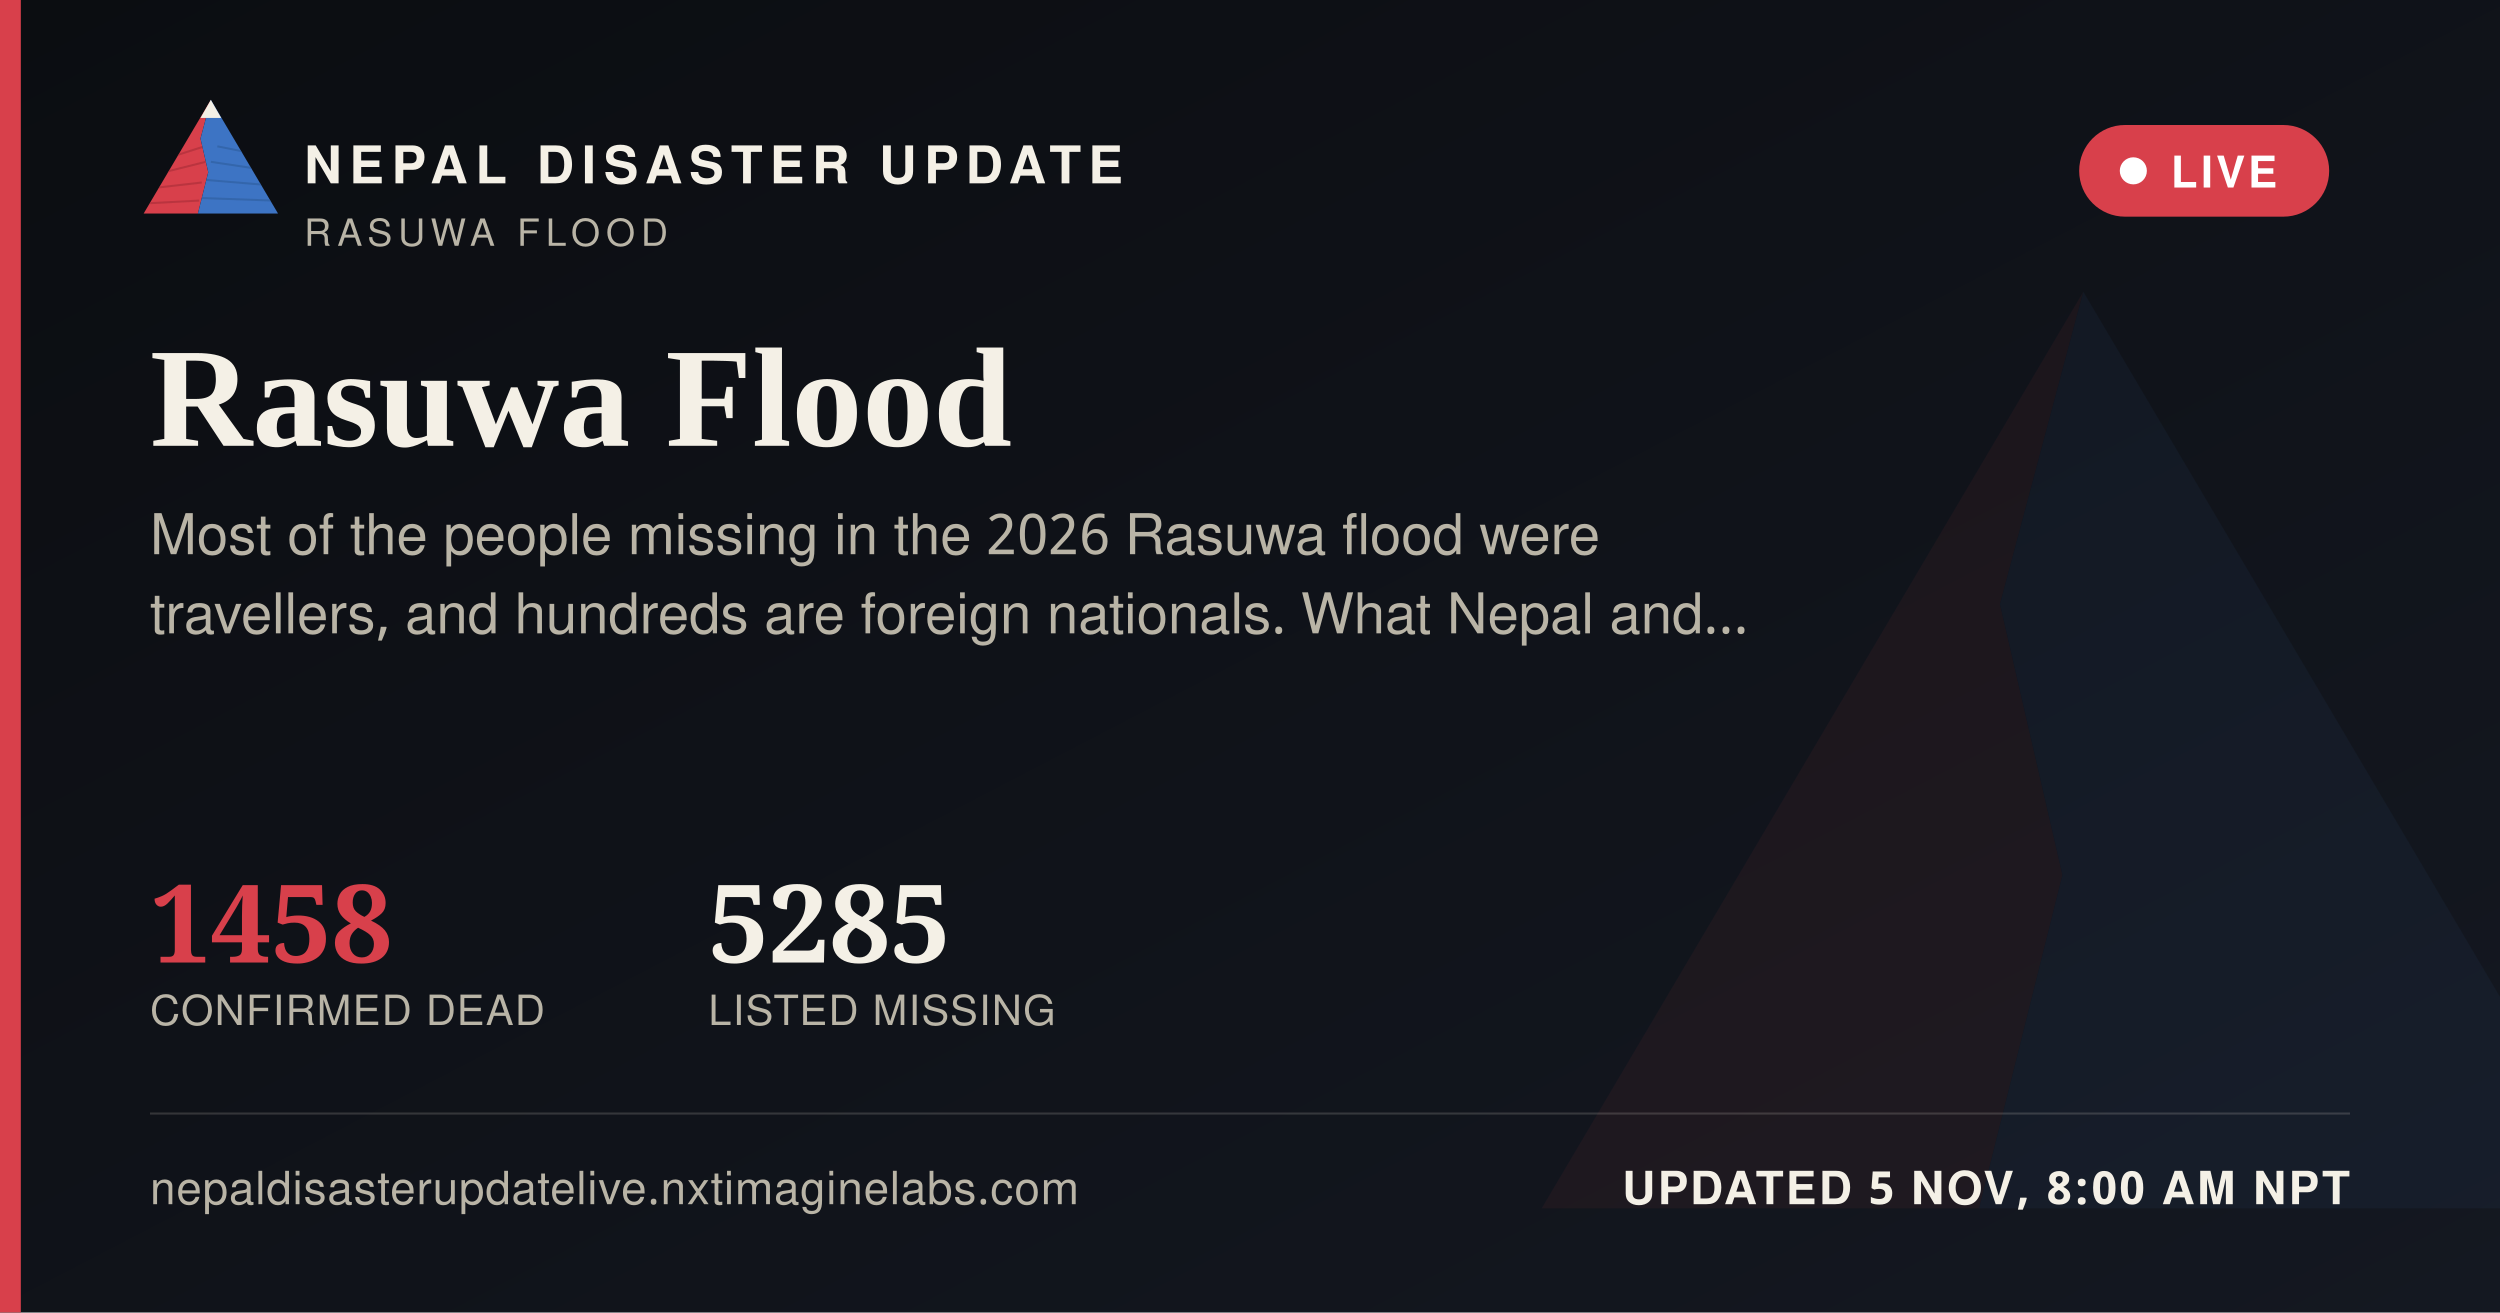
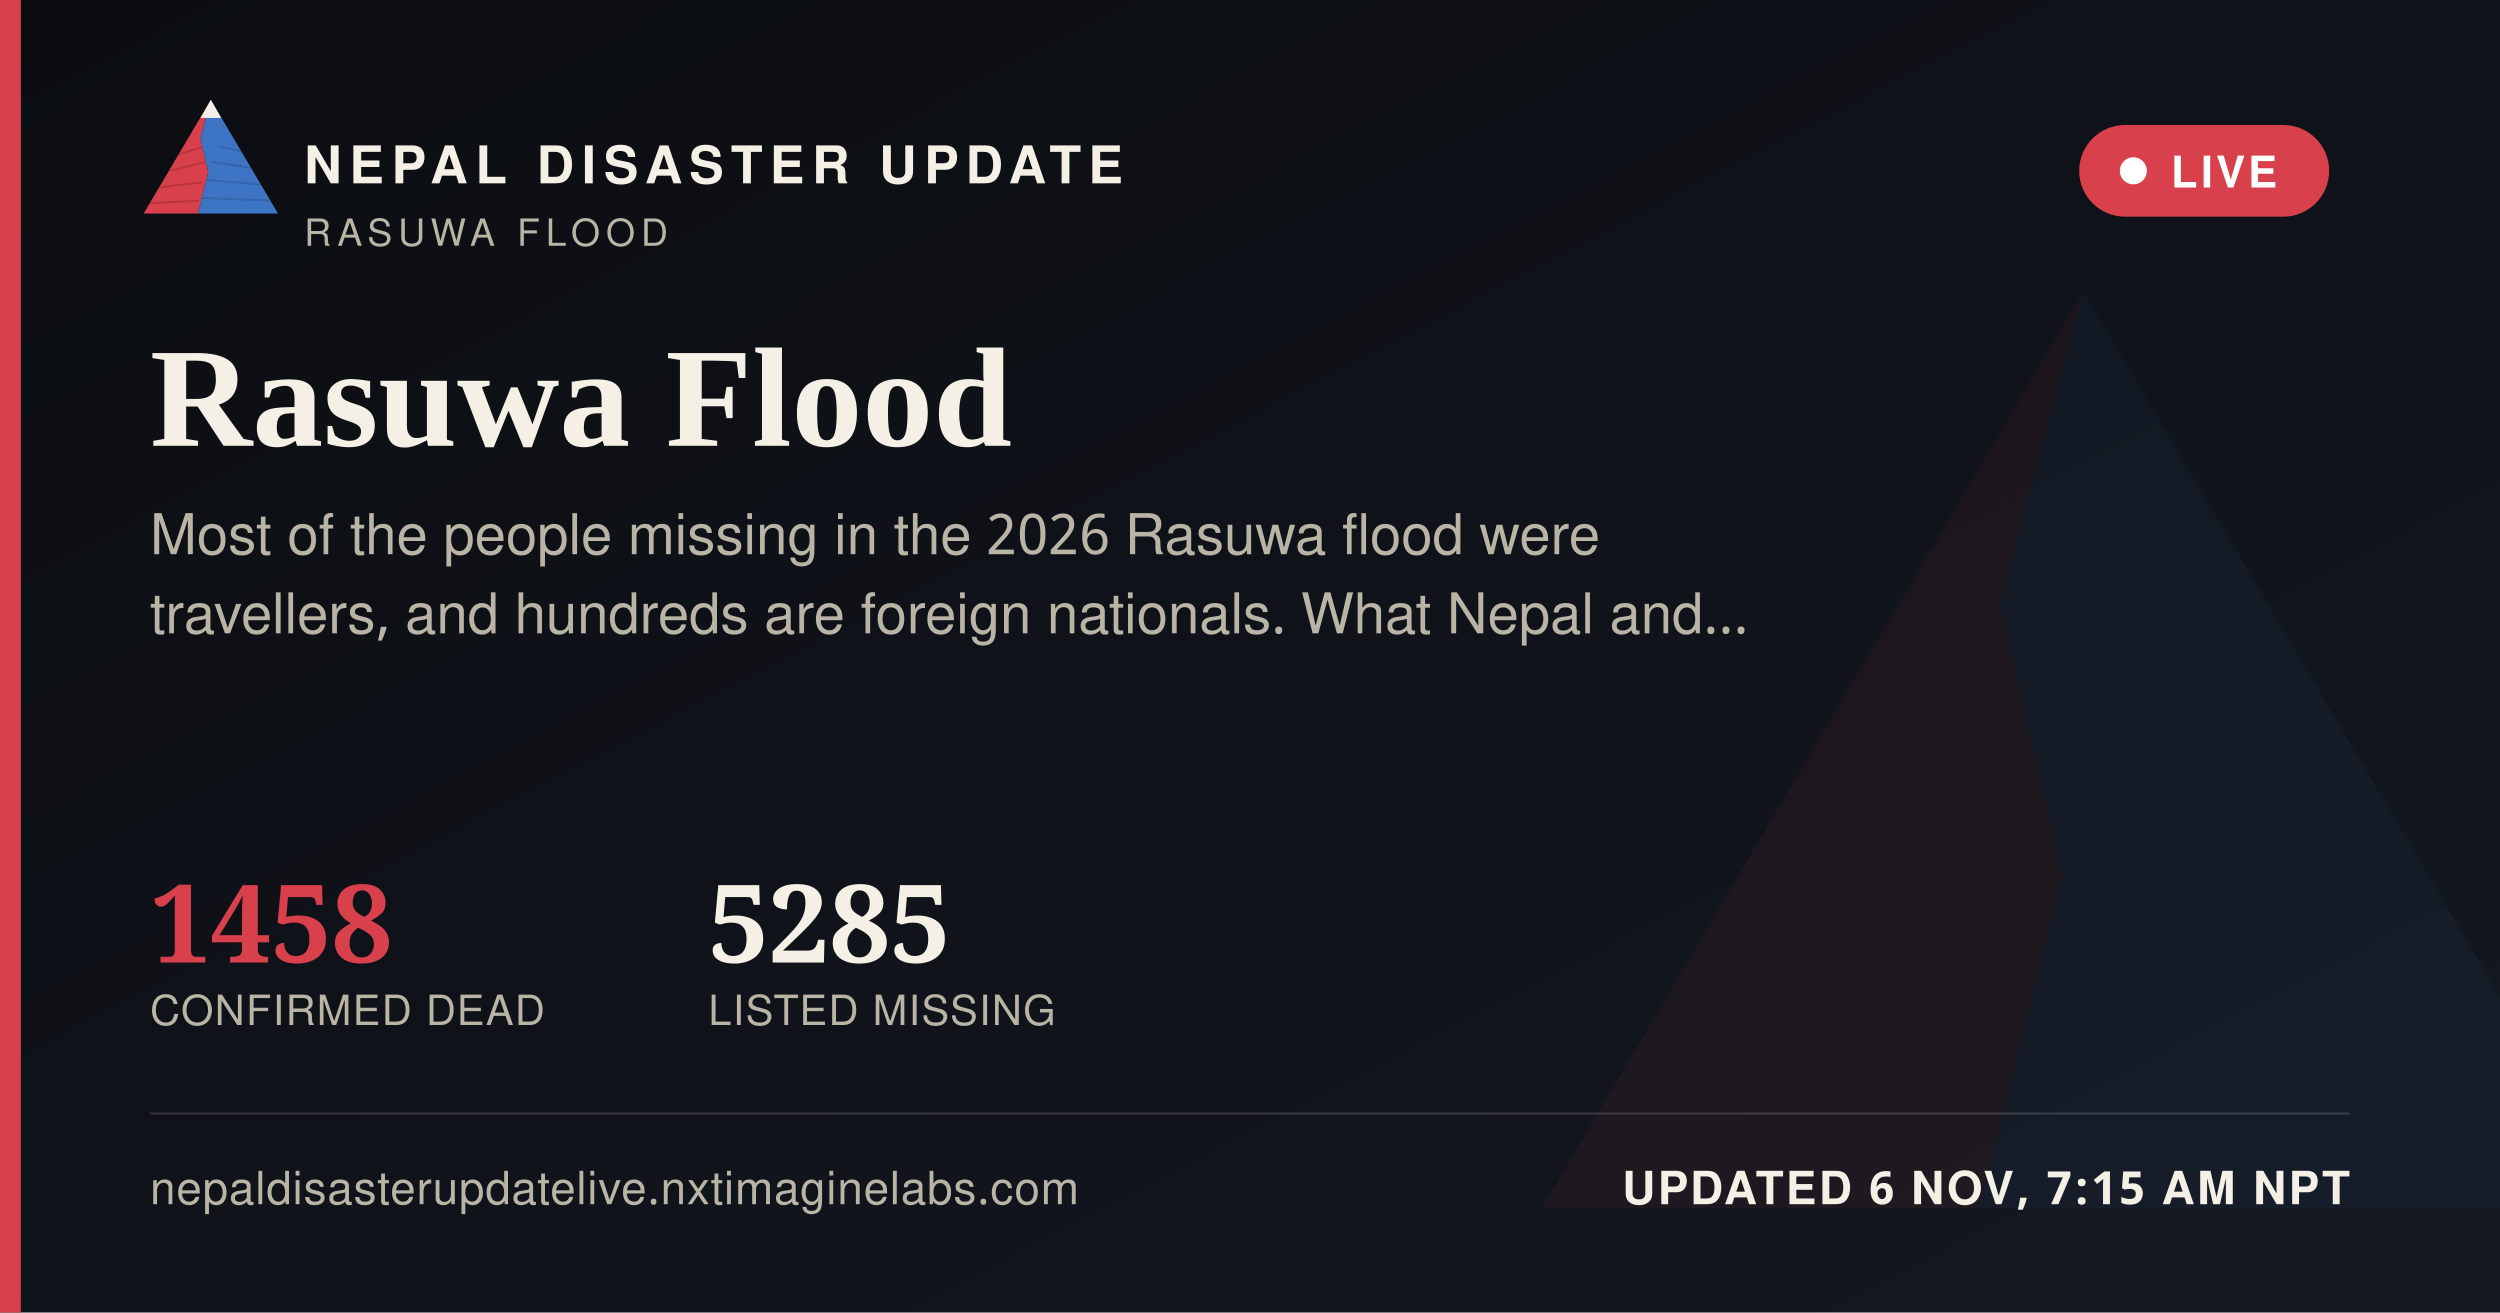
<svg xmlns="http://www.w3.org/2000/svg" width="1200" height="630" viewBox="0 0 1200 630">
  <defs>
    <linearGradient id="ogbg" x1="0" y1="0" x2="1" y2="1">
      <stop offset="0" stop-color="#0B0D11" />
      <stop offset="1" stop-color="#141821" />
    </linearGradient>
  </defs>
  <rect width="1200" height="630" fill="url(#ogbg)" />
  <g transform="translate(700,60) scale(5)" opacity="0.06">
    <polygon points="60,16 52,46 58,72 50,104 8,104" fill="#D8404B" />
    <polygon points="60,16 112,104 50,104 58,72 52,46" fill="#3D74C4" />
  </g>
  <rect x="0" y="0" width="10" height="630" fill="#D8404B" />
  <g transform="translate(64,38) scale(0.62)">
    <g>
      <defs>
        <clipPath id="ogLc">
          <polygon points="60,16 52,46 58,72 50,104 8,104" />
        </clipPath>
        <clipPath id="ogRc">
          <polygon points="60,16 112,104 50,104 58,72 52,46" />
        </clipPath>
      </defs>
      <polygon points="60,16 52,46 58,72 50,104 8,104" fill="#D8404B" />
      <g clip-path="url(#ogLc)" stroke="#A32A34" stroke-width="1.6" fill="none" opacity="0.55">
        <path d="M30,60 L55,52" />
        <path d="M24,72 L56,64" />
        <path d="M18,84 L53,80" />
        <path d="M13,96 L51,94" />
      </g>
      <polygon points="60,16 112,104 50,104 58,72 52,46" fill="#3D74C4" />
      <g clip-path="url(#ogRc)" stroke="#2A5793" stroke-width="1.6" fill="none" opacity="0.5">
        <path d="M65,52 L95,58" />
        <path d="M60,64 L100,70" />
        <path d="M56,78 L104,82" />
        <path d="M52,92 L108,94" />
      </g>
      <polygon points="60,16 52,30 68,30" fill="#F4F0E6" />
    </g>
  </g>
  <text x="146" y="88" font-family="'Public Sans', 'Noto Sans Devanagari', 'Helvetica Neue', Helvetica, Arial, sans-serif" font-size="25" font-weight="800" letter-spacing="3.6" fill="#F4F0E6">NEPAL DISASTER UPDATE</text>
  <text x="146" y="118" font-family="'Public Sans', 'Noto Sans Devanagari', 'Helvetica Neue', Helvetica, Arial, sans-serif" font-size="18" letter-spacing="2.8" fill="#B9B4A6">RASUWA FLOOD</text>
  <g>
    <rect x="998" y="60" width="120" height="44" rx="22" fill="#D8404B" stroke="none" />
    <circle cx="1024" cy="82" r="6.5" fill="#FFFFFF" />
    <text x="1042" y="90" font-family="'Public Sans', 'Noto Sans Devanagari', 'Helvetica Neue', Helvetica, Arial, sans-serif" font-size="21" font-weight="700" letter-spacing="1.6" fill="#FFFFFF">LIVE</text>
  </g>
  <text x="72" y="214" font-family="Newsreader, 'Noto Serif Devanagari', Georgia, 'Times New Roman', serif" font-size="68" font-weight="600" fill="#F4F0E6">Rasuwa Flood</text>
  <text x="72" y="266" font-family="'Public Sans', 'Noto Sans Devanagari', 'Helvetica Neue', Helvetica, Arial, sans-serif" font-size="27" fill="#B9B4A6">Most of the people missing in the 2026 Rasuwa flood were</text>
  <text x="72" y="304" font-family="'Public Sans', 'Noto Sans Devanagari', 'Helvetica Neue', Helvetica, Arial, sans-serif" font-size="27" fill="#B9B4A6">travellers, and hundreds are foreign nationals. What Nepal and…</text>
  <g transform="translate(72,462)">
    <text x="0" y="0" font-family="Newsreader, 'Noto Serif Devanagari', Georgia, 'Times New Roman', serif" font-size="52" font-weight="600" fill="#D8404B">1458</text>
    <text x="0" y="30" font-family="'Public Sans', 'Noto Sans Devanagari', 'Helvetica Neue', Helvetica, Arial, sans-serif" font-size="20" letter-spacing="0.6" fill="#B9B4A6">CONFIRMED DEAD</text>
    <text x="268" y="0" font-family="Newsreader, 'Noto Serif Devanagari', Georgia, 'Times New Roman', serif" font-size="52" font-weight="600" fill="#F4F0E6">5285</text>
    <text x="268" y="30" font-family="'Public Sans', 'Noto Sans Devanagari', 'Helvetica Neue', Helvetica, Arial, sans-serif" font-size="20" letter-spacing="0.6" fill="#B9B4A6">LISTED MISSING</text>
  </g>
  <rect x="72" y="534" width="1056" height="1" fill="rgba(244,240,230,0.16)" />
  <text x="72" y="578" font-family="'Public Sans', 'Noto Sans Devanagari', 'Helvetica Neue', Helvetica, Arial, sans-serif" font-size="22" fill="#B9B4A6" letter-spacing="0.4">nepaldisasterupdatelive.nxtimaginelabs.com</text>
-   <text x="1128" y="578" text-anchor="end" font-family="'Public Sans', 'Noto Sans Devanagari', 'Helvetica Neue', Helvetica, Arial, sans-serif" font-size="22" font-weight="700" letter-spacing="1.2" fill="#F4F0E6">UPDATED 5 NOV, 8:00 AM NPT</text>
+   <text x="1128" y="578" text-anchor="end" font-family="'Public Sans', 'Noto Sans Devanagari', 'Helvetica Neue', Helvetica, Arial, sans-serif" font-size="22" font-weight="700" letter-spacing="1.2" fill="#F4F0E6">UPDATED 6 NOV, 7:15 AM NPT</text>
</svg>
